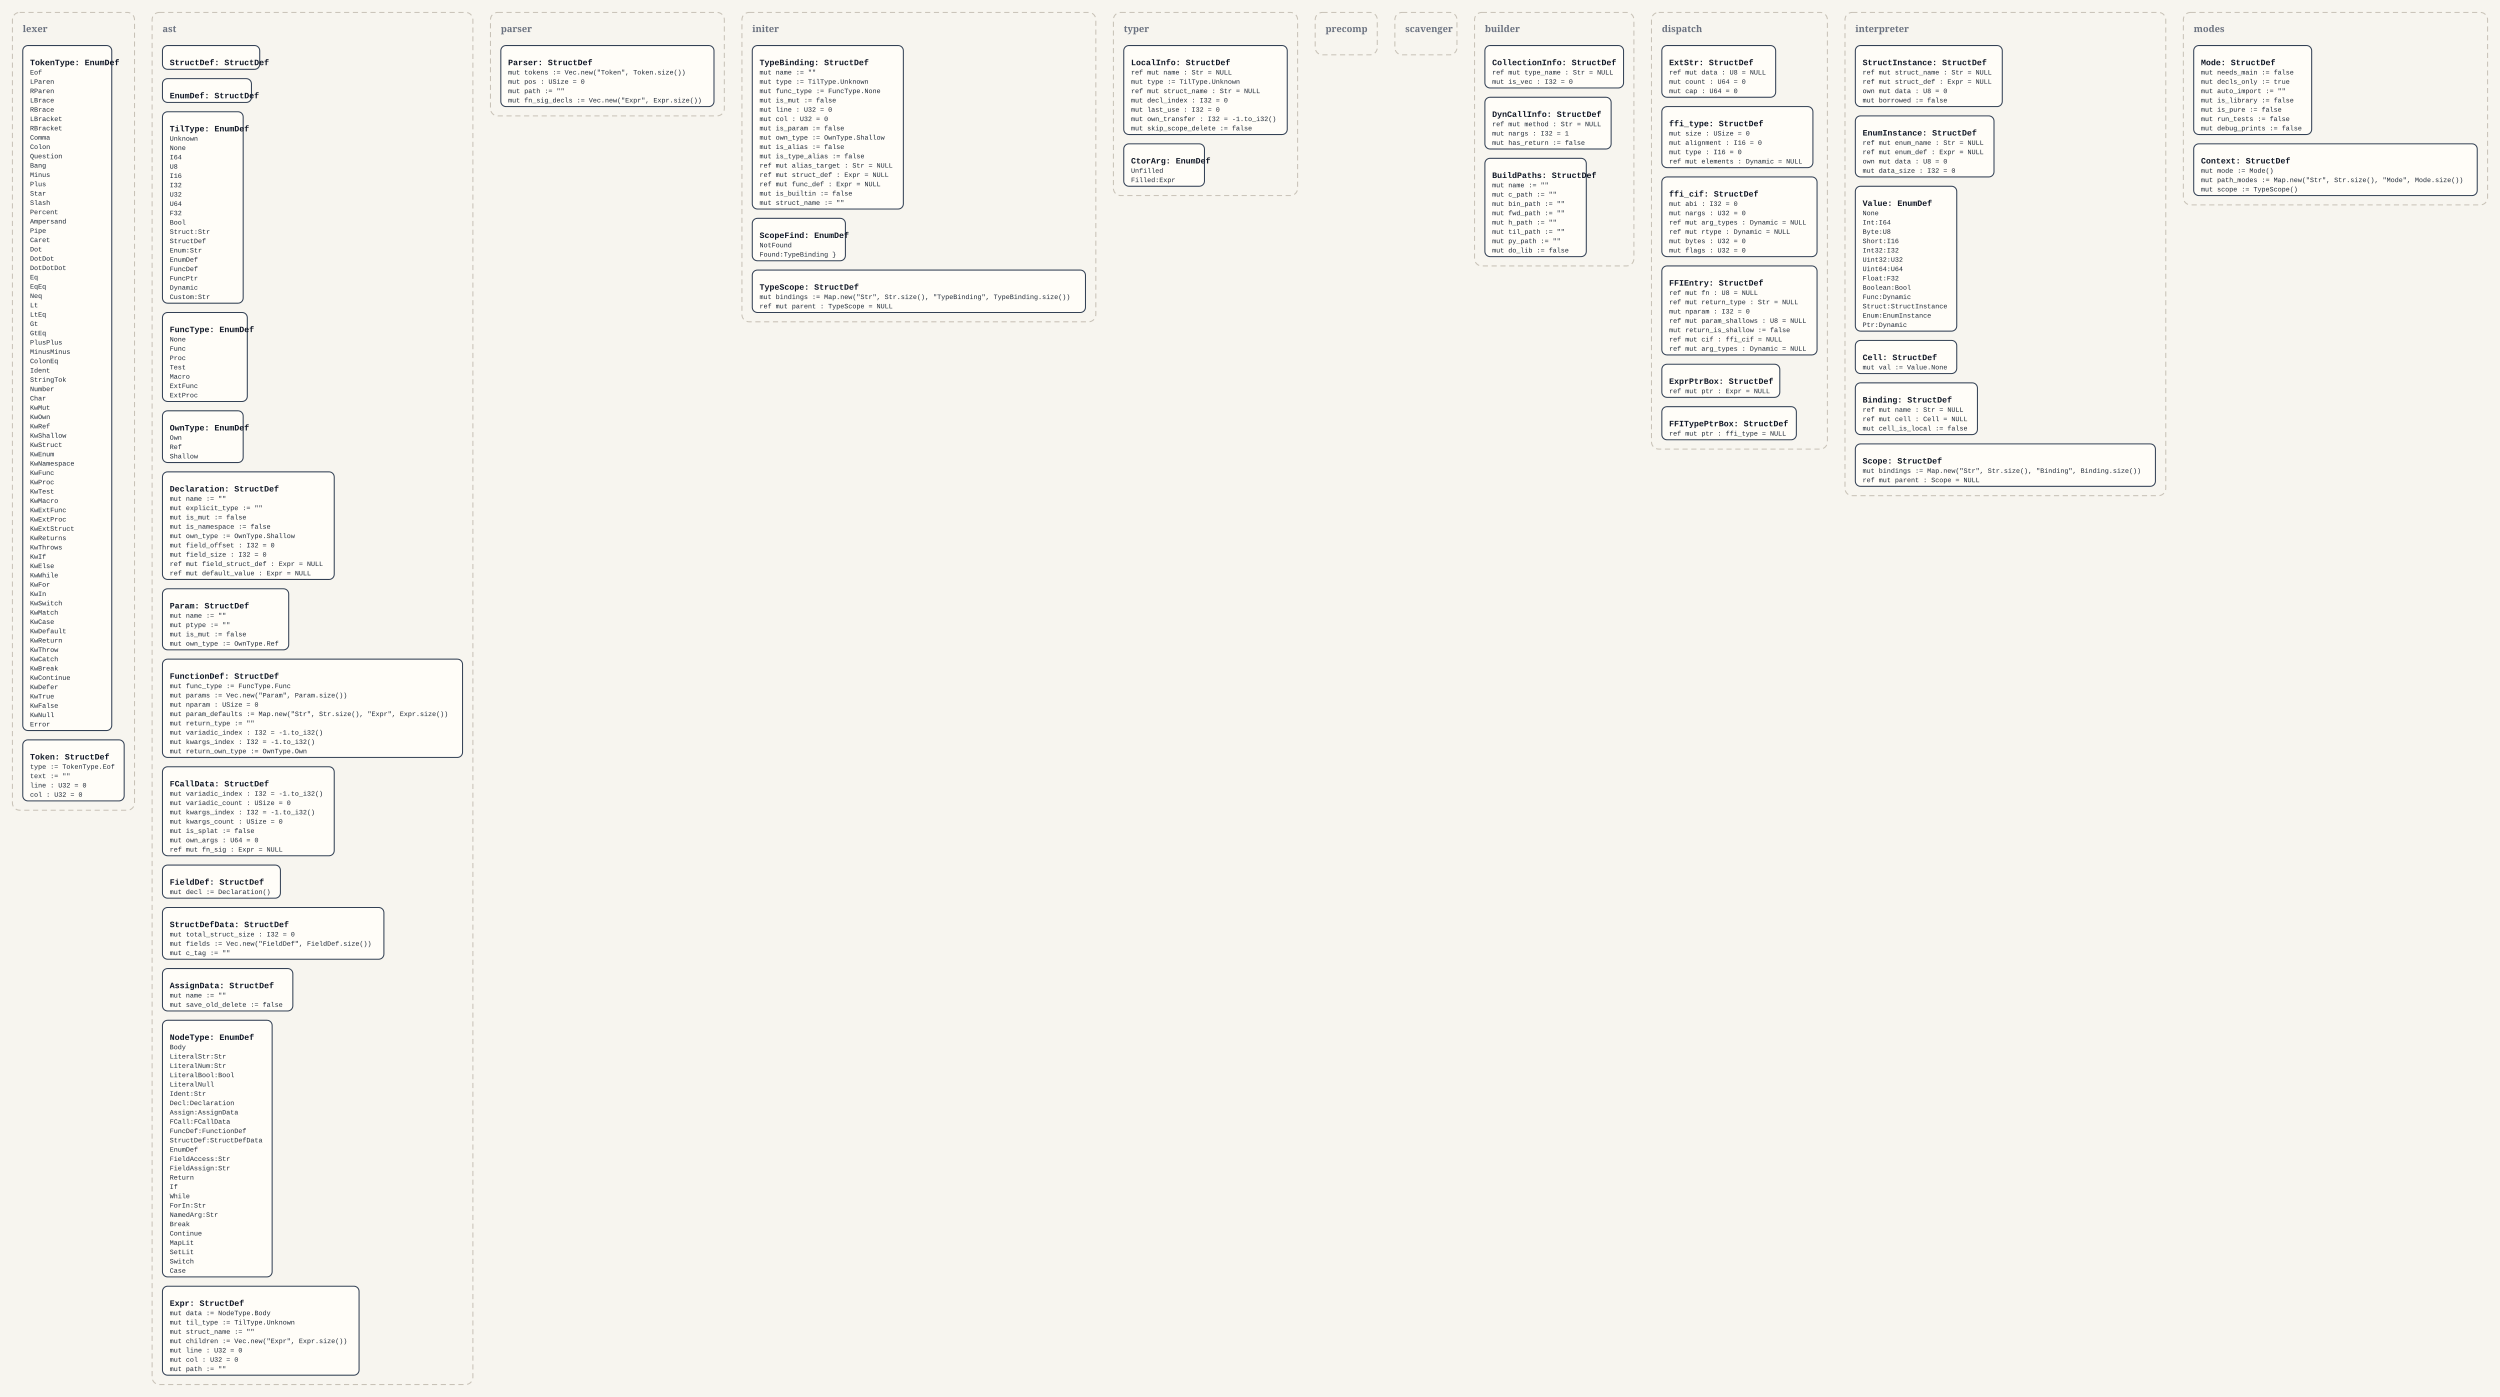
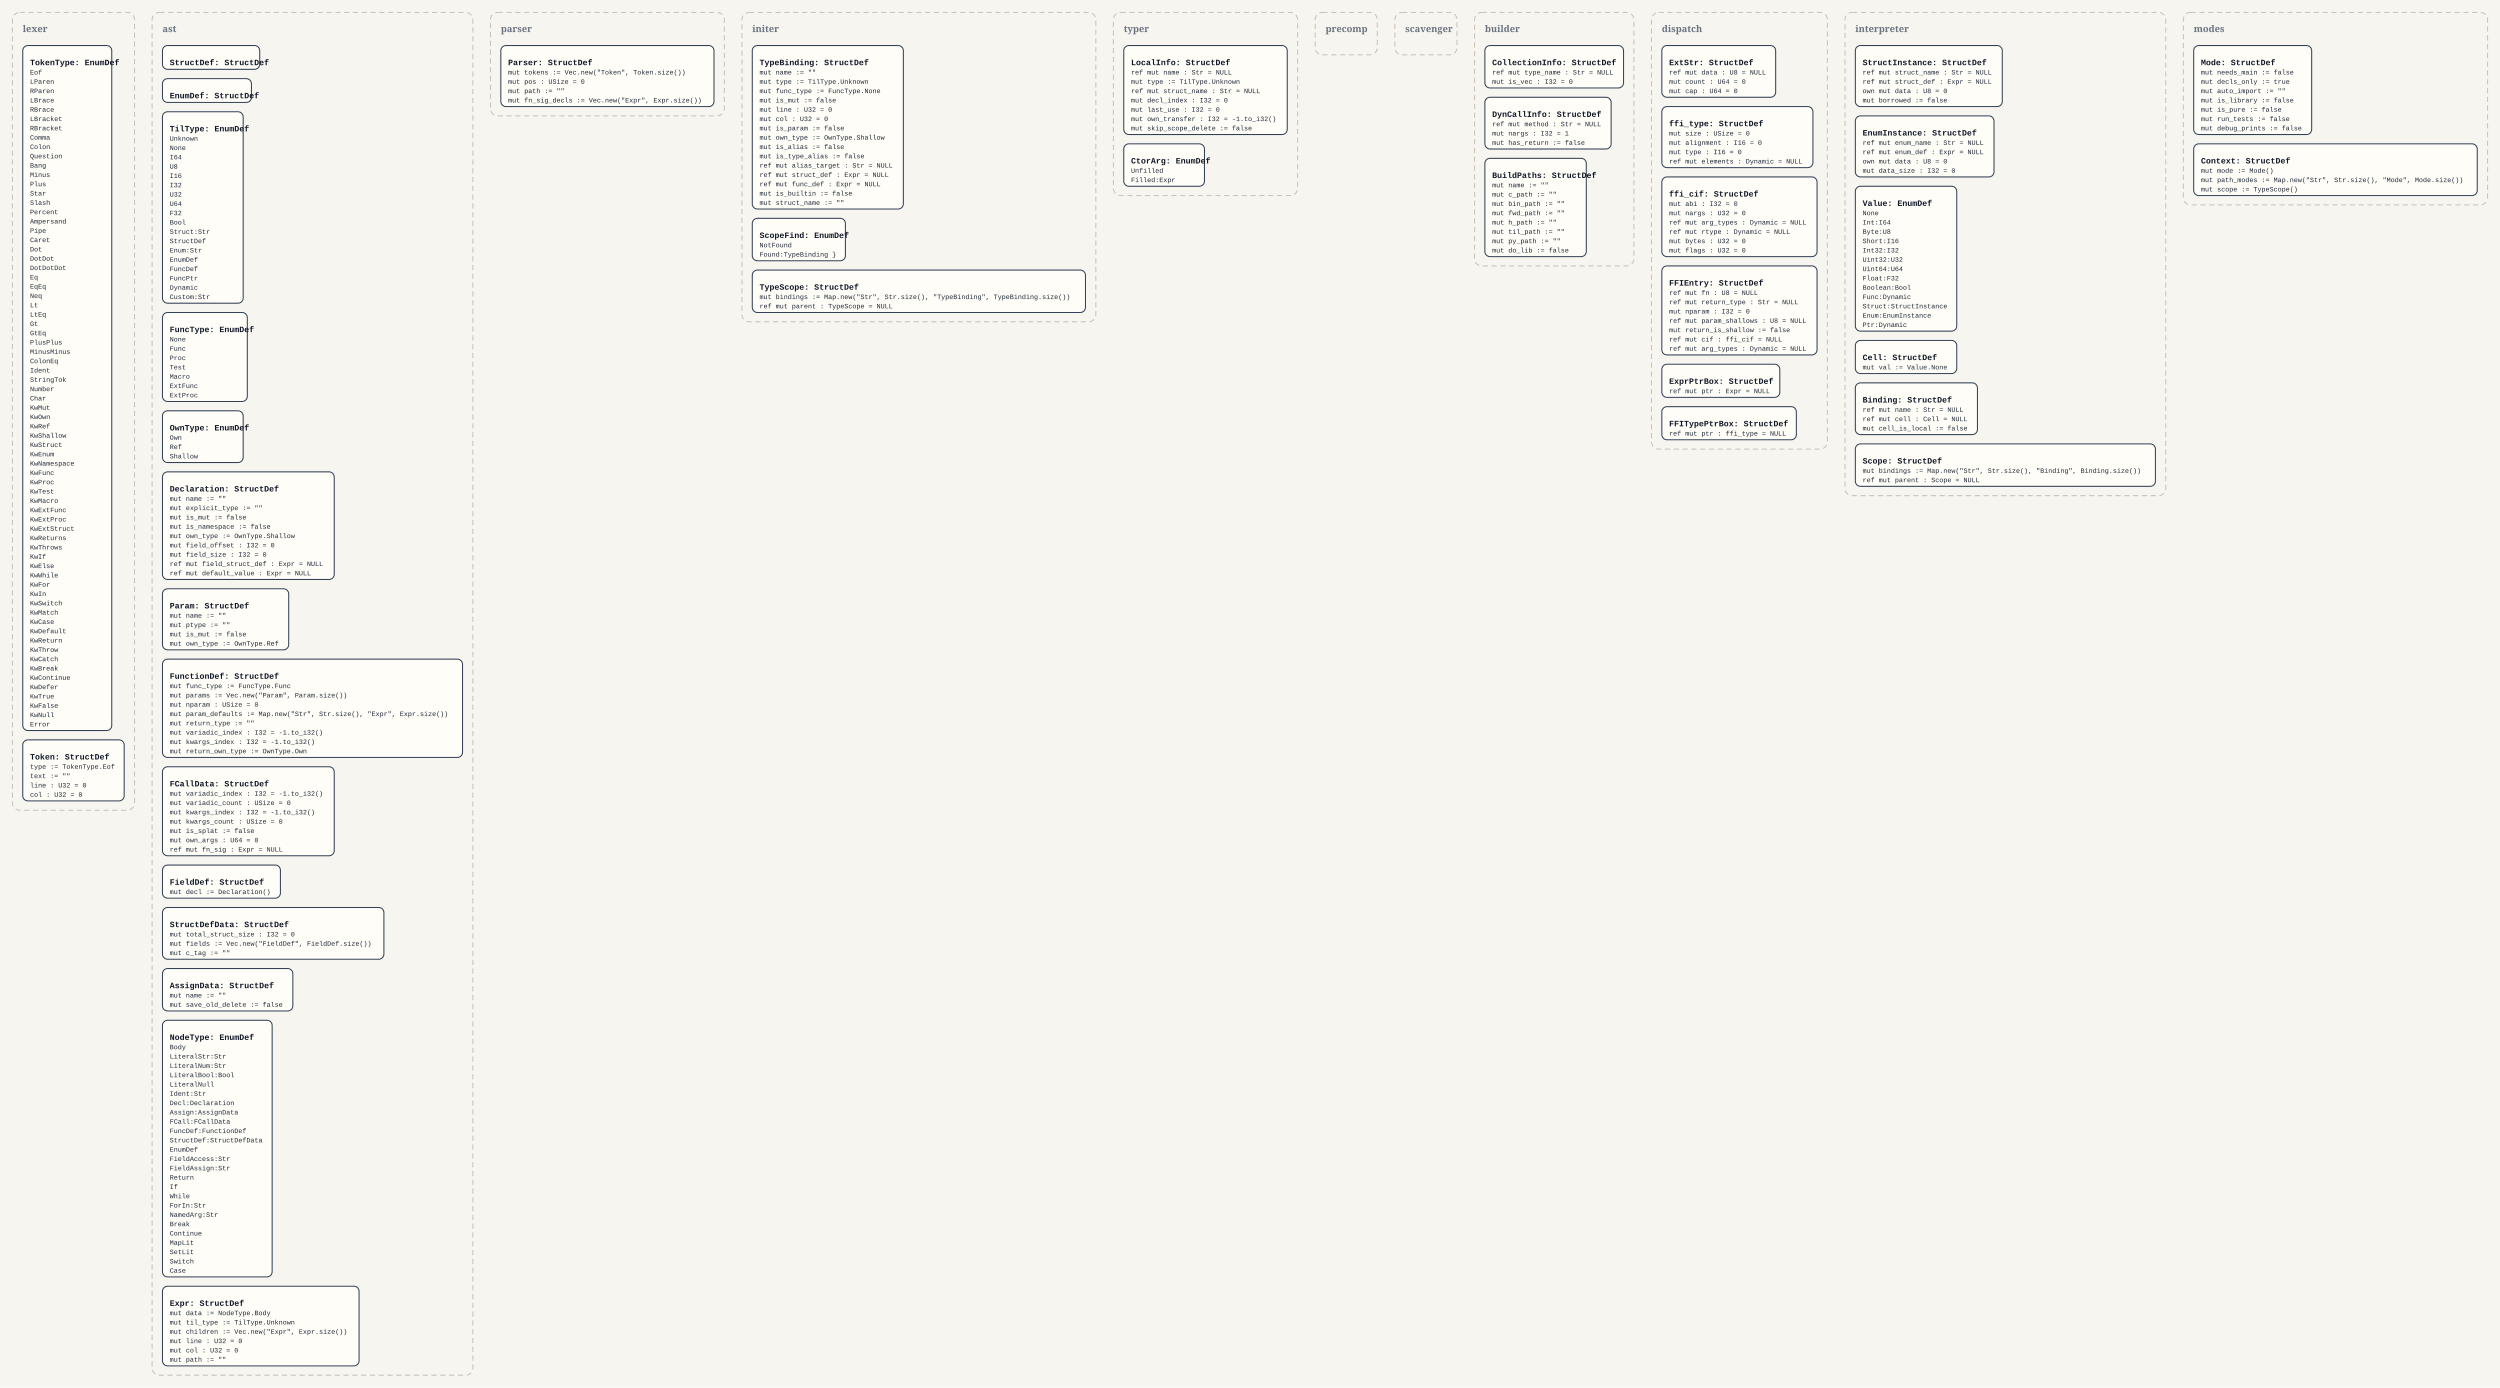
- <svg xmlns="http://www.w3.org/2000/svg" width="4832" height="2700" viewBox="0 0 4832 2700">
+ <svg xmlns="http://www.w3.org/2000/svg" width="4832" height="2682" viewBox="0 0 4832 2682">
  <defs>
    <style>
      .bg { fill: #f7f5ef; }
      .panel { fill: none; stroke: #c8c2b7; stroke-width: 2; stroke-dasharray: 10 7; }
      .panel-label { font: 700 18px Georgia, serif; fill: #6b7280; }
      .box { fill: #fffdf8; stroke: #334155; stroke-width: 2; }
      .title { font: 700 16px 'Courier New', monospace; fill: #111827; }
      .line { font: 13px 'Courier New', monospace; fill: #1f2937; }
    </style>
  </defs>
-   <rect class="bg" x="0" y="0" width="4832" height="2700" />
+   <rect class="bg" x="0" y="0" width="4832" height="2682" />
  <rect x="24" y="24" width="236" height="1542" rx="14" ry="14" class="panel" />
  <text x="44" y="62" class="panel-label">lexer</text>
  <rect x="44" y="88" width="172" height="1324" rx="10" ry="10" class="box" />
  <text x="58" y="126" class="title">TokenType: EnumDef</text>
  <text x="58" y="144" class="line">Eof</text>
  <text x="58" y="162" class="line">LParen</text>
  <text x="58" y="180" class="line">RParen</text>
  <text x="58" y="198" class="line">LBrace</text>
  <text x="58" y="216" class="line">RBrace</text>
  <text x="58" y="234" class="line">LBracket</text>
  <text x="58" y="252" class="line">RBracket</text>
  <text x="58" y="270" class="line">Comma</text>
  <text x="58" y="288" class="line">Colon</text>
  <text x="58" y="306" class="line">Question</text>
  <text x="58" y="324" class="line">Bang</text>
  <text x="58" y="342" class="line">Minus</text>
  <text x="58" y="360" class="line">Plus</text>
  <text x="58" y="378" class="line">Star</text>
  <text x="58" y="396" class="line">Slash</text>
  <text x="58" y="414" class="line">Percent</text>
  <text x="58" y="432" class="line">Ampersand</text>
  <text x="58" y="450" class="line">Pipe</text>
  <text x="58" y="468" class="line">Caret</text>
  <text x="58" y="486" class="line">Dot</text>
  <text x="58" y="504" class="line">DotDot</text>
  <text x="58" y="522" class="line">DotDotDot</text>
  <text x="58" y="540" class="line">Eq</text>
  <text x="58" y="558" class="line">EqEq</text>
  <text x="58" y="576" class="line">Neq</text>
  <text x="58" y="594" class="line">Lt</text>
  <text x="58" y="612" class="line">LtEq</text>
  <text x="58" y="630" class="line">Gt</text>
  <text x="58" y="648" class="line">GtEq</text>
  <text x="58" y="666" class="line">PlusPlus</text>
  <text x="58" y="684" class="line">MinusMinus</text>
  <text x="58" y="702" class="line">ColonEq</text>
  <text x="58" y="720" class="line">Ident</text>
  <text x="58" y="738" class="line">StringTok</text>
  <text x="58" y="756" class="line">Number</text>
  <text x="58" y="774" class="line">Char</text>
  <text x="58" y="792" class="line">KwMut</text>
  <text x="58" y="810" class="line">KwOwn</text>
  <text x="58" y="828" class="line">KwRef</text>
  <text x="58" y="846" class="line">KwShallow</text>
  <text x="58" y="864" class="line">KwStruct</text>
  <text x="58" y="882" class="line">KwEnum</text>
  <text x="58" y="900" class="line">KwNamespace</text>
  <text x="58" y="918" class="line">KwFunc</text>
  <text x="58" y="936" class="line">KwProc</text>
  <text x="58" y="954" class="line">KwTest</text>
  <text x="58" y="972" class="line">KwMacro</text>
  <text x="58" y="990" class="line">KwExtFunc</text>
  <text x="58" y="1008" class="line">KwExtProc</text>
  <text x="58" y="1026" class="line">KwExtStruct</text>
  <text x="58" y="1044" class="line">KwReturns</text>
  <text x="58" y="1062" class="line">KwThrows</text>
  <text x="58" y="1080" class="line">KwIf</text>
  <text x="58" y="1098" class="line">KwElse</text>
  <text x="58" y="1116" class="line">KwWhile</text>
  <text x="58" y="1134" class="line">KwFor</text>
  <text x="58" y="1152" class="line">KwIn</text>
  <text x="58" y="1170" class="line">KwSwitch</text>
  <text x="58" y="1188" class="line">KwMatch</text>
  <text x="58" y="1206" class="line">KwCase</text>
  <text x="58" y="1224" class="line">KwDefault</text>
  <text x="58" y="1242" class="line">KwReturn</text>
  <text x="58" y="1260" class="line">KwThrow</text>
  <text x="58" y="1278" class="line">KwCatch</text>
  <text x="58" y="1296" class="line">KwBreak</text>
  <text x="58" y="1314" class="line">KwContinue</text>
  <text x="58" y="1332" class="line">KwDefer</text>
  <text x="58" y="1350" class="line">KwTrue</text>
  <text x="58" y="1368" class="line">KwFalse</text>
  <text x="58" y="1386" class="line">KwNull</text>
  <text x="58" y="1404" class="line">Error</text>
  <rect x="44" y="1430" width="196" height="118" rx="10" ry="10" class="box" />
  <text x="58" y="1468" class="title">Token: StructDef</text>
  <text x="58" y="1486" class="line">type := TokenType.Eof</text>
  <text x="58" y="1504" class="line">text := ""</text>
  <text x="58" y="1522" class="line">line : U32 = 0</text>
  <text x="58" y="1540" class="line">col : U32 = 0</text>
-   <rect x="294" y="24" width="620" height="2652" rx="14" ry="14" class="panel" />
+   <rect x="294" y="24" width="620" height="2634" rx="14" ry="14" class="panel" />
  <text x="314" y="62" class="panel-label">ast</text>
  <rect x="314" y="88" width="188" height="46" rx="10" ry="10" class="box" />
  <text x="328" y="126" class="title">StructDef: StructDef</text>
  <rect x="314" y="152" width="172" height="46" rx="10" ry="10" class="box" />
  <text x="328" y="190" class="title">EnumDef: StructDef</text>
  <rect x="314" y="216" width="156" height="370" rx="10" ry="10" class="box" />
  <text x="328" y="254" class="title">TilType: EnumDef</text>
  <text x="328" y="272" class="line">Unknown</text>
  <text x="328" y="290" class="line">None</text>
  <text x="328" y="308" class="line">I64</text>
  <text x="328" y="326" class="line">U8</text>
  <text x="328" y="344" class="line">I16</text>
  <text x="328" y="362" class="line">I32</text>
  <text x="328" y="380" class="line">U32</text>
  <text x="328" y="398" class="line">U64</text>
  <text x="328" y="416" class="line">F32</text>
  <text x="328" y="434" class="line">Bool</text>
  <text x="328" y="452" class="line">Struct:Str</text>
  <text x="328" y="470" class="line">StructDef</text>
  <text x="328" y="488" class="line">Enum:Str</text>
  <text x="328" y="506" class="line">EnumDef</text>
  <text x="328" y="524" class="line">FuncDef</text>
  <text x="328" y="542" class="line">FuncPtr</text>
  <text x="328" y="560" class="line">Dynamic</text>
  <text x="328" y="578" class="line">Custom:Str</text>
  <rect x="314" y="604" width="164" height="172" rx="10" ry="10" class="box" />
  <text x="328" y="642" class="title">FuncType: EnumDef</text>
  <text x="328" y="660" class="line">None</text>
  <text x="328" y="678" class="line">Func</text>
  <text x="328" y="696" class="line">Proc</text>
  <text x="328" y="714" class="line">Test</text>
  <text x="328" y="732" class="line">Macro</text>
  <text x="328" y="750" class="line">ExtFunc</text>
  <text x="328" y="768" class="line">ExtProc</text>
  <rect x="314" y="794" width="156" height="100" rx="10" ry="10" class="box" />
  <text x="328" y="832" class="title">OwnType: EnumDef</text>
  <text x="328" y="850" class="line">Own</text>
  <text x="328" y="868" class="line">Ref</text>
  <text x="328" y="886" class="line">Shallow</text>
  <rect x="314" y="912" width="332" height="208" rx="10" ry="10" class="box" />
  <text x="328" y="950" class="title">Declaration: StructDef</text>
  <text x="328" y="968" class="line">mut name := ""</text>
  <text x="328" y="986" class="line">mut explicit_type := ""</text>
  <text x="328" y="1004" class="line">mut is_mut := false</text>
  <text x="328" y="1022" class="line">mut is_namespace := false</text>
  <text x="328" y="1040" class="line">mut own_type := OwnType.Shallow</text>
  <text x="328" y="1058" class="line">mut field_offset : I32 = 0</text>
  <text x="328" y="1076" class="line">mut field_size : I32 = 0</text>
  <text x="328" y="1094" class="line">ref mut field_struct_def : Expr = NULL</text>
  <text x="328" y="1112" class="line">ref mut default_value : Expr = NULL</text>
  <rect x="314" y="1138" width="244" height="118" rx="10" ry="10" class="box" />
  <text x="328" y="1176" class="title">Param: StructDef</text>
  <text x="328" y="1194" class="line">mut name := ""</text>
  <text x="328" y="1212" class="line">mut ptype := ""</text>
  <text x="328" y="1230" class="line">mut is_mut := false</text>
  <text x="328" y="1248" class="line">mut own_type := OwnType.Ref</text>
  <rect x="314" y="1274" width="580" height="190" rx="10" ry="10" class="box" />
  <text x="328" y="1312" class="title">FunctionDef: StructDef</text>
  <text x="328" y="1330" class="line">mut func_type := FuncType.Func</text>
  <text x="328" y="1348" class="line">mut params := Vec.new("Param", Param.size())</text>
  <text x="328" y="1366" class="line">mut nparam : USize = 0</text>
  <text x="328" y="1384" class="line">mut param_defaults := Map.new("Str", Str.size(), "Expr", Expr.size())</text>
  <text x="328" y="1402" class="line">mut return_type := ""</text>
  <text x="328" y="1420" class="line">mut variadic_index : I32 = -1.to_i32()</text>
  <text x="328" y="1438" class="line">mut kwargs_index : I32 = -1.to_i32()</text>
  <text x="328" y="1456" class="line">mut return_own_type := OwnType.Own</text>
  <rect x="314" y="1482" width="332" height="172" rx="10" ry="10" class="box" />
  <text x="328" y="1520" class="title">FCallData: StructDef</text>
  <text x="328" y="1538" class="line">mut variadic_index : I32 = -1.to_i32()</text>
  <text x="328" y="1556" class="line">mut variadic_count : USize = 0</text>
  <text x="328" y="1574" class="line">mut kwargs_index : I32 = -1.to_i32()</text>
  <text x="328" y="1592" class="line">mut kwargs_count : USize = 0</text>
  <text x="328" y="1610" class="line">mut is_splat := false</text>
  <text x="328" y="1628" class="line">mut own_args : U64 = 0</text>
  <text x="328" y="1646" class="line">ref mut fn_sig : Expr = NULL</text>
  <rect x="314" y="1672" width="228" height="64" rx="10" ry="10" class="box" />
  <text x="328" y="1710" class="title">FieldDef: StructDef</text>
  <text x="328" y="1728" class="line">mut decl := Declaration()</text>
  <rect x="314" y="1754" width="428" height="100" rx="10" ry="10" class="box" />
  <text x="328" y="1792" class="title">StructDefData: StructDef</text>
  <text x="328" y="1810" class="line">mut total_struct_size : I32 = 0</text>
  <text x="328" y="1828" class="line">mut fields := Vec.new("FieldDef", FieldDef.size())</text>
  <text x="328" y="1846" class="line">mut c_tag := ""</text>
  <rect x="314" y="1872" width="252" height="82" rx="10" ry="10" class="box" />
  <text x="328" y="1910" class="title">AssignData: StructDef</text>
  <text x="328" y="1928" class="line">mut name := ""</text>
  <text x="328" y="1946" class="line">mut save_old_delete := false</text>
  <rect x="314" y="1972" width="212" height="496" rx="10" ry="10" class="box" />
  <text x="328" y="2010" class="title">NodeType: EnumDef</text>
  <text x="328" y="2028" class="line">Body</text>
  <text x="328" y="2046" class="line">LiteralStr:Str</text>
  <text x="328" y="2064" class="line">LiteralNum:Str</text>
  <text x="328" y="2082" class="line">LiteralBool:Bool</text>
  <text x="328" y="2100" class="line">LiteralNull</text>
  <text x="328" y="2118" class="line">Ident:Str</text>
  <text x="328" y="2136" class="line">Decl:Declaration</text>
  <text x="328" y="2154" class="line">Assign:AssignData</text>
  <text x="328" y="2172" class="line">FCall:FCallData</text>
  <text x="328" y="2190" class="line">FuncDef:FunctionDef</text>
  <text x="328" y="2208" class="line">StructDef:StructDefData</text>
  <text x="328" y="2226" class="line">EnumDef</text>
  <text x="328" y="2244" class="line">FieldAccess:Str</text>
  <text x="328" y="2262" class="line">FieldAssign:Str</text>
  <text x="328" y="2280" class="line">Return</text>
  <text x="328" y="2298" class="line">If</text>
  <text x="328" y="2316" class="line">While</text>
  <text x="328" y="2334" class="line">ForIn:Str</text>
  <text x="328" y="2352" class="line">NamedArg:Str</text>
  <text x="328" y="2370" class="line">Break</text>
  <text x="328" y="2388" class="line">Continue</text>
  <text x="328" y="2406" class="line">MapLit</text>
  <text x="328" y="2424" class="line">SetLit</text>
  <text x="328" y="2442" class="line">Switch</text>
  <text x="328" y="2460" class="line">Case</text>
-   <rect x="314" y="2486" width="380" height="172" rx="10" ry="10" class="box" />
+   <rect x="314" y="2486" width="380" height="154" rx="10" ry="10" class="box" />
  <text x="328" y="2524" class="title">Expr: StructDef</text>
  <text x="328" y="2542" class="line">mut data := NodeType.Body</text>
  <text x="328" y="2560" class="line">mut til_type := TilType.Unknown</text>
-   <text x="328" y="2578" class="line">mut struct_name := ""</text>
-   <text x="328" y="2596" class="line">mut children := Vec.new("Expr", Expr.size())</text>
-   <text x="328" y="2614" class="line">mut line : U32 = 0</text>
-   <text x="328" y="2632" class="line">mut col : U32 = 0</text>
-   <text x="328" y="2650" class="line">mut path := ""</text>
+   <text x="328" y="2578" class="line">mut children := Vec.new("Expr", Expr.size())</text>
+   <text x="328" y="2596" class="line">mut line : U32 = 0</text>
+   <text x="328" y="2614" class="line">mut col : U32 = 0</text>
+   <text x="328" y="2632" class="line">mut path := ""</text>
  <rect x="948" y="24" width="452" height="200" rx="14" ry="14" class="panel" />
  <text x="968" y="62" class="panel-label">parser</text>
  <rect x="968" y="88" width="412" height="118" rx="10" ry="10" class="box" />
  <text x="982" y="126" class="title">Parser: StructDef</text>
  <text x="982" y="144" class="line">mut tokens := Vec.new("Token", Token.size())</text>
  <text x="982" y="162" class="line">mut pos : USize = 0</text>
  <text x="982" y="180" class="line">mut path := ""</text>
  <text x="982" y="198" class="line">mut fn_sig_decls := Vec.new("Expr", Expr.size())</text>
  <rect x="1434" y="24" width="684" height="598" rx="14" ry="14" class="panel" />
  <text x="1454" y="62" class="panel-label">initer</text>
  <rect x="1454" y="88" width="292" height="316" rx="10" ry="10" class="box" />
  <text x="1468" y="126" class="title">TypeBinding: StructDef</text>
  <text x="1468" y="144" class="line">mut name := ""</text>
  <text x="1468" y="162" class="line">mut type := TilType.Unknown</text>
  <text x="1468" y="180" class="line">mut func_type := FuncType.None</text>
  <text x="1468" y="198" class="line">mut is_mut := false</text>
  <text x="1468" y="216" class="line">mut line : U32 = 0</text>
  <text x="1468" y="234" class="line">mut col : U32 = 0</text>
  <text x="1468" y="252" class="line">mut is_param := false</text>
  <text x="1468" y="270" class="line">mut own_type := OwnType.Shallow</text>
  <text x="1468" y="288" class="line">mut is_alias := false</text>
  <text x="1468" y="306" class="line">mut is_type_alias := false</text>
  <text x="1468" y="324" class="line">ref mut alias_target : Str = NULL</text>
  <text x="1468" y="342" class="line">ref mut struct_def : Expr = NULL</text>
  <text x="1468" y="360" class="line">ref mut func_def : Expr = NULL</text>
  <text x="1468" y="378" class="line">mut is_builtin := false</text>
  <text x="1468" y="396" class="line">mut struct_name := ""</text>
  <rect x="1454" y="422" width="180" height="82" rx="10" ry="10" class="box" />
  <text x="1468" y="460" class="title">ScopeFind: EnumDef</text>
  <text x="1468" y="478" class="line">NotFound</text>
  <text x="1468" y="496" class="line">Found:TypeBinding }</text>
  <rect x="1454" y="522" width="644" height="82" rx="10" ry="10" class="box" />
  <text x="1468" y="560" class="title">TypeScope: StructDef</text>
  <text x="1468" y="578" class="line">mut bindings := Map.new("Str", Str.size(), "TypeBinding", TypeBinding.size())</text>
  <text x="1468" y="596" class="line">ref mut parent : TypeScope = NULL</text>
  <rect x="2152" y="24" width="356" height="354" rx="14" ry="14" class="panel" />
  <text x="2172" y="62" class="panel-label">typer</text>
  <rect x="2172" y="88" width="316" height="172" rx="10" ry="10" class="box" />
  <text x="2186" y="126" class="title">LocalInfo: StructDef</text>
  <text x="2186" y="144" class="line">ref mut name : Str = NULL</text>
  <text x="2186" y="162" class="line">mut type := TilType.Unknown</text>
  <text x="2186" y="180" class="line">ref mut struct_name : Str = NULL</text>
  <text x="2186" y="198" class="line">mut decl_index : I32 = 0</text>
  <text x="2186" y="216" class="line">mut last_use : I32 = 0</text>
  <text x="2186" y="234" class="line">mut own_transfer : I32 = -1.to_i32()</text>
  <text x="2186" y="252" class="line">mut skip_scope_delete := false</text>
  <rect x="2172" y="278" width="156" height="82" rx="10" ry="10" class="box" />
  <text x="2186" y="316" class="title">CtorArg: EnumDef</text>
  <text x="2186" y="334" class="line">Unfilled</text>
  <text x="2186" y="352" class="line">Filled:Expr</text>
  <rect x="2542" y="24" width="120" height="82" rx="14" ry="14" class="panel" />
  <text x="2562" y="62" class="panel-label">precomp</text>
  <rect x="2696" y="24" width="120" height="82" rx="14" ry="14" class="panel" />
  <text x="2716" y="62" class="panel-label">scavenger</text>
  <rect x="2850" y="24" width="308" height="490" rx="14" ry="14" class="panel" />
  <text x="2870" y="62" class="panel-label">builder</text>
  <rect x="2870" y="88" width="268" height="82" rx="10" ry="10" class="box" />
  <text x="2884" y="126" class="title">CollectionInfo: StructDef</text>
  <text x="2884" y="144" class="line">ref mut type_name : Str = NULL</text>
  <text x="2884" y="162" class="line">mut is_vec : I32 = 0</text>
  <rect x="2870" y="188" width="244" height="100" rx="10" ry="10" class="box" />
  <text x="2884" y="226" class="title">DynCallInfo: StructDef</text>
  <text x="2884" y="244" class="line">ref mut method : Str = NULL</text>
  <text x="2884" y="262" class="line">mut nargs : I32 = 1</text>
  <text x="2884" y="280" class="line">mut has_return := false</text>
  <rect x="2870" y="306" width="196" height="190" rx="10" ry="10" class="box" />
  <text x="2884" y="344" class="title">BuildPaths: StructDef</text>
  <text x="2884" y="362" class="line">mut name := ""</text>
  <text x="2884" y="380" class="line">mut c_path := ""</text>
  <text x="2884" y="398" class="line">mut bin_path := ""</text>
  <text x="2884" y="416" class="line">mut fwd_path := ""</text>
  <text x="2884" y="434" class="line">mut h_path := ""</text>
  <text x="2884" y="452" class="line">mut til_path := ""</text>
  <text x="2884" y="470" class="line">mut py_path := ""</text>
  <text x="2884" y="488" class="line">mut do_lib := false</text>
  <rect x="3192" y="24" width="340" height="844" rx="14" ry="14" class="panel" />
  <text x="3212" y="62" class="panel-label">dispatch</text>
  <rect x="3212" y="88" width="220" height="100" rx="10" ry="10" class="box" />
  <text x="3226" y="126" class="title">ExtStr: StructDef</text>
  <text x="3226" y="144" class="line">ref mut data : U8 = NULL</text>
  <text x="3226" y="162" class="line">mut count : U64 = 0</text>
  <text x="3226" y="180" class="line">mut cap : U64 = 0</text>
  <rect x="3212" y="206" width="292" height="118" rx="10" ry="10" class="box" />
  <text x="3226" y="244" class="title">ffi_type: StructDef</text>
  <text x="3226" y="262" class="line">mut size : USize = 0</text>
  <text x="3226" y="280" class="line">mut alignment : I16 = 0</text>
  <text x="3226" y="298" class="line">mut type : I16 = 0</text>
  <text x="3226" y="316" class="line">ref mut elements : Dynamic = NULL</text>
  <rect x="3212" y="342" width="300" height="154" rx="10" ry="10" class="box" />
  <text x="3226" y="380" class="title">ffi_cif: StructDef</text>
  <text x="3226" y="398" class="line">mut abi : I32 = 0</text>
  <text x="3226" y="416" class="line">mut nargs : U32 = 0</text>
  <text x="3226" y="434" class="line">ref mut arg_types : Dynamic = NULL</text>
  <text x="3226" y="452" class="line">ref mut rtype : Dynamic = NULL</text>
  <text x="3226" y="470" class="line">mut bytes : U32 = 0</text>
  <text x="3226" y="488" class="line">mut flags : U32 = 0</text>
  <rect x="3212" y="514" width="300" height="172" rx="10" ry="10" class="box" />
  <text x="3226" y="552" class="title">FFIEntry: StructDef</text>
  <text x="3226" y="570" class="line">ref mut fn : U8 = NULL</text>
  <text x="3226" y="588" class="line">ref mut return_type : Str = NULL</text>
  <text x="3226" y="606" class="line">mut nparam : I32 = 0</text>
  <text x="3226" y="624" class="line">ref mut param_shallows : U8 = NULL</text>
  <text x="3226" y="642" class="line">mut return_is_shallow := false</text>
  <text x="3226" y="660" class="line">ref mut cif : ffi_cif = NULL</text>
  <text x="3226" y="678" class="line">ref mut arg_types : Dynamic = NULL</text>
  <rect x="3212" y="704" width="228" height="64" rx="10" ry="10" class="box" />
  <text x="3226" y="742" class="title">ExprPtrBox: StructDef</text>
  <text x="3226" y="760" class="line">ref mut ptr : Expr = NULL</text>
  <rect x="3212" y="786" width="260" height="64" rx="10" ry="10" class="box" />
  <text x="3226" y="824" class="title">FFITypePtrBox: StructDef</text>
  <text x="3226" y="842" class="line">ref mut ptr : ffi_type = NULL</text>
  <rect x="3566" y="24" width="620" height="934" rx="14" ry="14" class="panel" />
  <text x="3586" y="62" class="panel-label">interpreter</text>
  <rect x="3586" y="88" width="284" height="118" rx="10" ry="10" class="box" />
  <text x="3600" y="126" class="title">StructInstance: StructDef</text>
  <text x="3600" y="144" class="line">ref mut struct_name : Str = NULL</text>
  <text x="3600" y="162" class="line">ref mut struct_def : Expr = NULL</text>
  <text x="3600" y="180" class="line">own mut data : U8 = 0</text>
  <text x="3600" y="198" class="line">mut borrowed := false</text>
  <rect x="3586" y="224" width="268" height="118" rx="10" ry="10" class="box" />
  <text x="3600" y="262" class="title">EnumInstance: StructDef</text>
  <text x="3600" y="280" class="line">ref mut enum_name : Str = NULL</text>
  <text x="3600" y="298" class="line">ref mut enum_def : Expr = NULL</text>
  <text x="3600" y="316" class="line">own mut data : U8 = 0</text>
  <text x="3600" y="334" class="line">mut data_size : I32 = 0</text>
  <rect x="3586" y="360" width="196" height="280" rx="10" ry="10" class="box" />
  <text x="3600" y="398" class="title">Value: EnumDef</text>
  <text x="3600" y="416" class="line">None</text>
  <text x="3600" y="434" class="line">Int:I64</text>
  <text x="3600" y="452" class="line">Byte:U8</text>
  <text x="3600" y="470" class="line">Short:I16</text>
  <text x="3600" y="488" class="line">Int32:I32</text>
  <text x="3600" y="506" class="line">Uint32:U32</text>
  <text x="3600" y="524" class="line">Uint64:U64</text>
  <text x="3600" y="542" class="line">Float:F32</text>
  <text x="3600" y="560" class="line">Boolean:Bool</text>
  <text x="3600" y="578" class="line">Func:Dynamic</text>
  <text x="3600" y="596" class="line">Struct:StructInstance</text>
  <text x="3600" y="614" class="line">Enum:EnumInstance</text>
  <text x="3600" y="632" class="line">Ptr:Dynamic</text>
  <rect x="3586" y="658" width="196" height="64" rx="10" ry="10" class="box" />
  <text x="3600" y="696" class="title">Cell: StructDef</text>
  <text x="3600" y="714" class="line">mut val := Value.None</text>
  <rect x="3586" y="740" width="236" height="100" rx="10" ry="10" class="box" />
  <text x="3600" y="778" class="title">Binding: StructDef</text>
  <text x="3600" y="796" class="line">ref mut name : Str = NULL</text>
  <text x="3600" y="814" class="line">ref mut cell : Cell = NULL</text>
  <text x="3600" y="832" class="line">mut cell_is_local := false</text>
  <rect x="3586" y="858" width="580" height="82" rx="10" ry="10" class="box" />
  <text x="3600" y="896" class="title">Scope: StructDef</text>
  <text x="3600" y="914" class="line">mut bindings := Map.new("Str", Str.size(), "Binding", Binding.size())</text>
  <text x="3600" y="932" class="line">ref mut parent : Scope = NULL</text>
  <rect x="4220" y="24" width="588" height="372" rx="14" ry="14" class="panel" />
  <text x="4240" y="62" class="panel-label">modes</text>
  <rect x="4240" y="88" width="228" height="172" rx="10" ry="10" class="box" />
  <text x="4254" y="126" class="title">Mode: StructDef</text>
  <text x="4254" y="144" class="line">mut needs_main := false</text>
  <text x="4254" y="162" class="line">mut decls_only := true</text>
  <text x="4254" y="180" class="line">mut auto_import := ""</text>
  <text x="4254" y="198" class="line">mut is_library := false</text>
  <text x="4254" y="216" class="line">mut is_pure := false</text>
  <text x="4254" y="234" class="line">mut run_tests := false</text>
  <text x="4254" y="252" class="line">mut debug_prints := false</text>
  <rect x="4240" y="278" width="548" height="100" rx="10" ry="10" class="box" />
  <text x="4254" y="316" class="title">Context: StructDef</text>
  <text x="4254" y="334" class="line">mut mode := Mode()</text>
  <text x="4254" y="352" class="line">mut path_modes := Map.new("Str", Str.size(), "Mode", Mode.size())</text>
  <text x="4254" y="370" class="line">mut scope := TypeScope()</text>
</svg>
